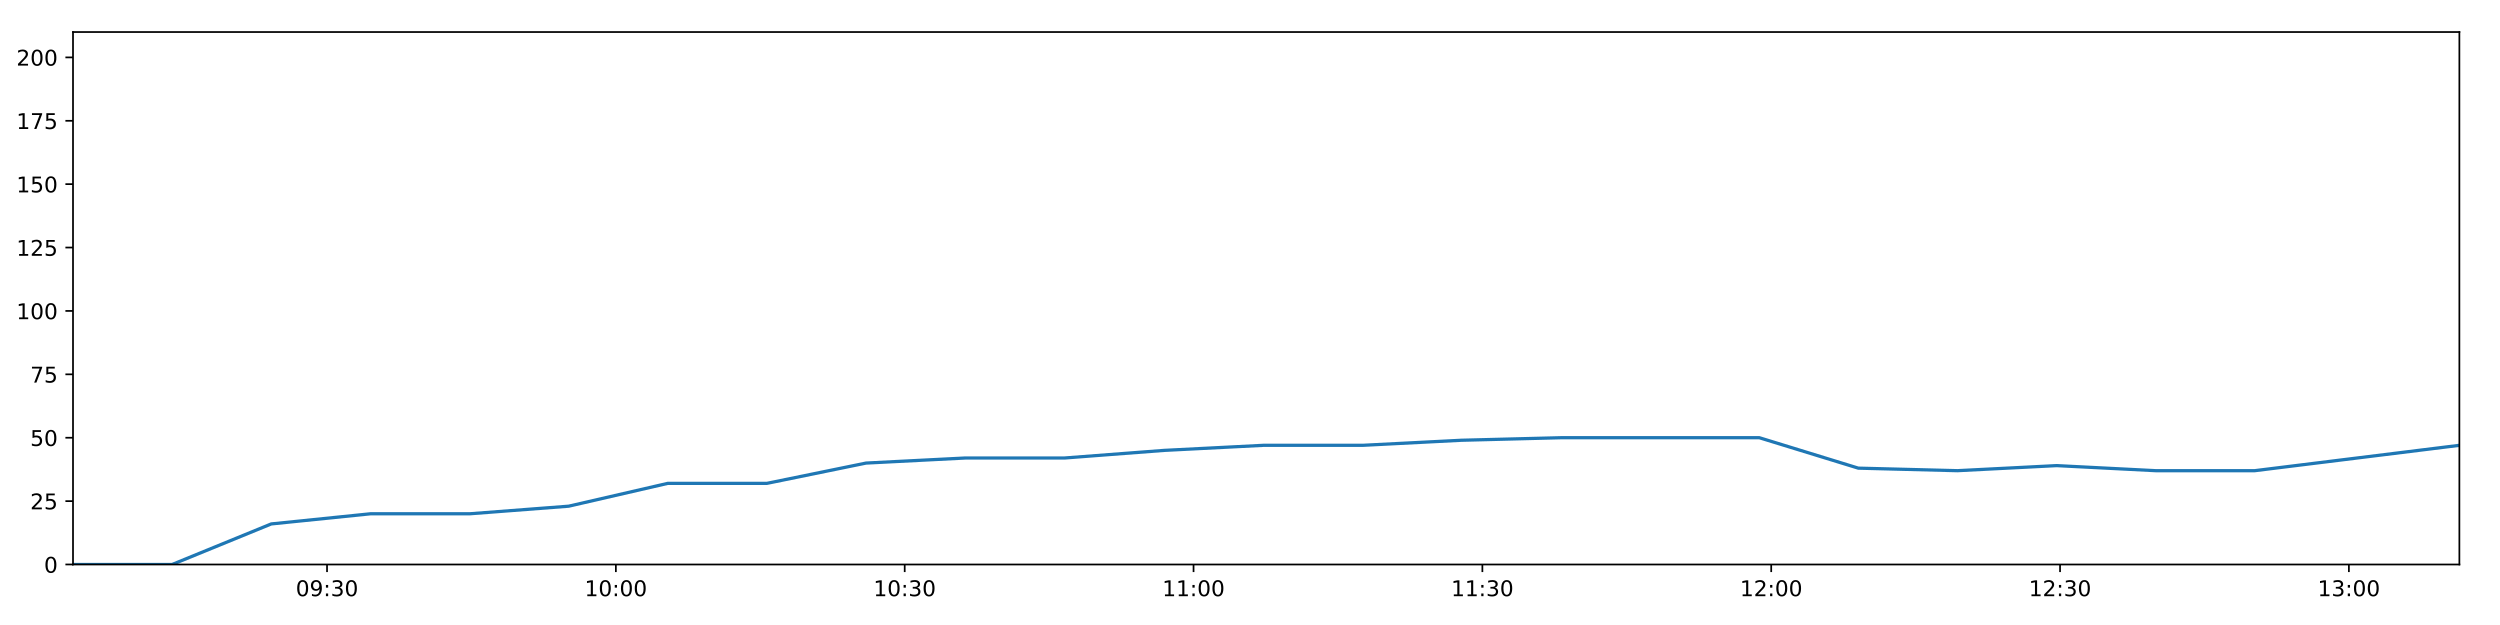
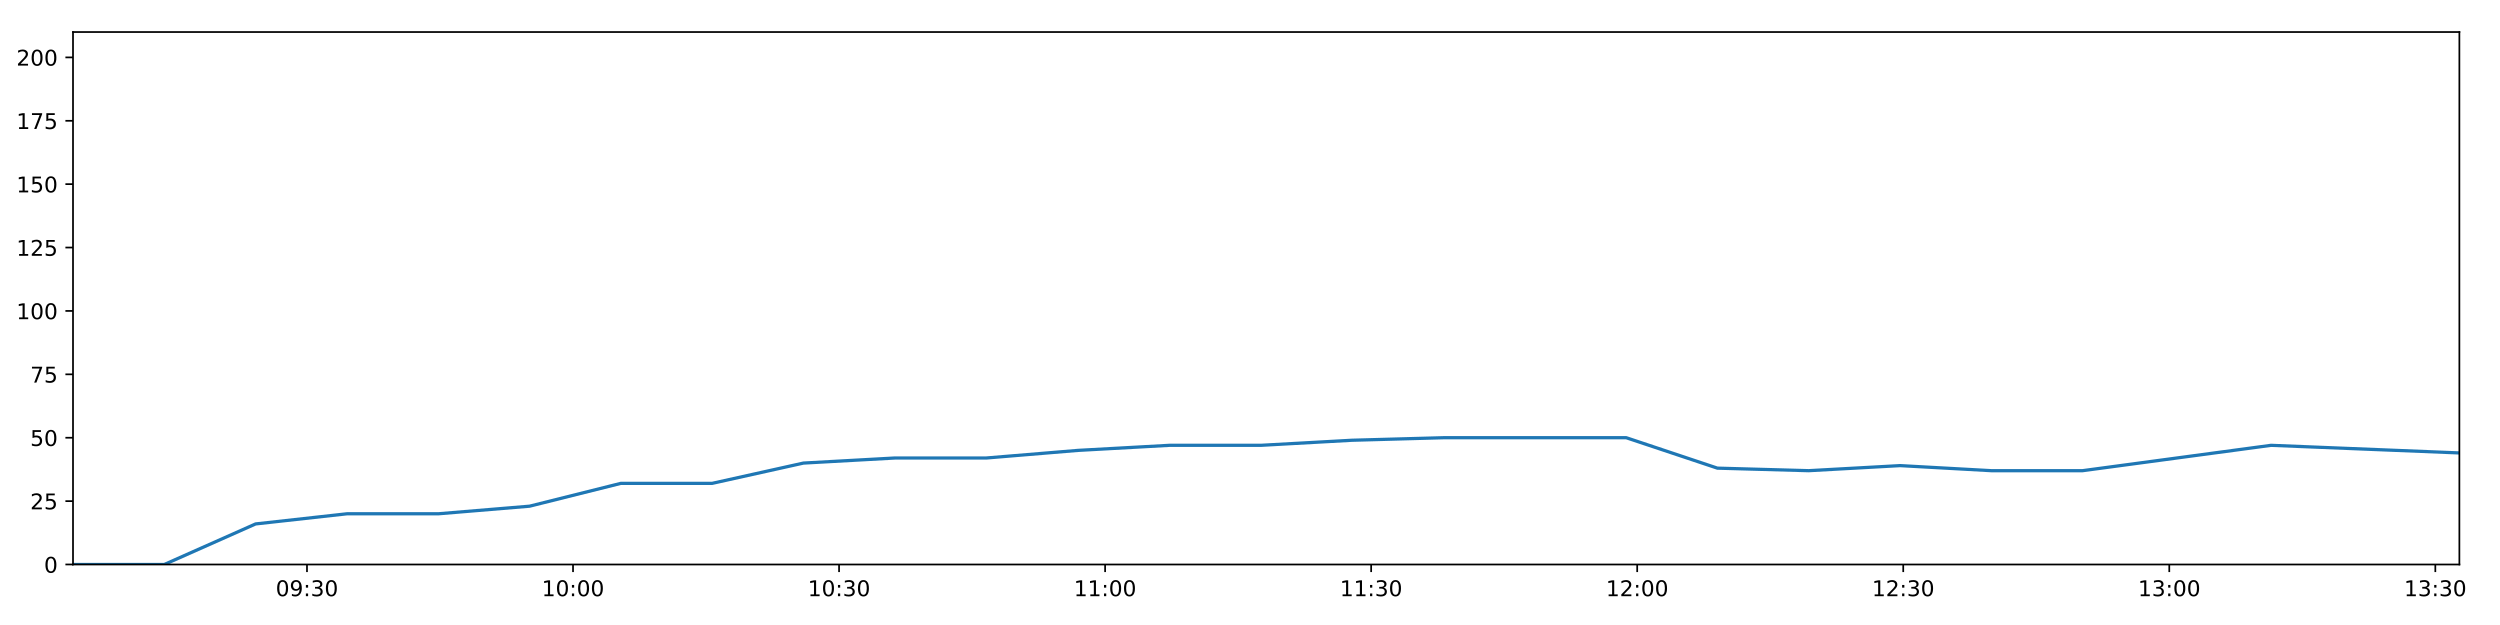
<svg xmlns="http://www.w3.org/2000/svg" xmlns:xlink="http://www.w3.org/1999/xlink" height="288pt" version="1.1" viewBox="0 0 1152 288" width="1152pt">
  <defs>
    <style type="text/css">
*{stroke-linecap:butt;stroke-linejoin:round;}
  </style>
  </defs>
  <g id="figure_1">
    <g id="patch_1">
      <path d="M 0 288  L 1152 288  L 1152 0  L 0 0  z " style="fill:#ffffff;" />
    </g>
    <g id="axes_1">
      <g id="patch_2">
        <path d="M 33.64 260.12  L 1133.28 260.12  L 1133.28 14.76  L 33.64 14.76  z " style="fill:#ffffff;" />
      </g>
      <g id="matplotlib.axis_1">
        <g id="xtick_1">
          <g id="line2d_1">
            <defs>
-               <path d="M 0 0  L 0 3.5  " id="m9795c71d4e" style="stroke:#000000;stroke-width:0.8;" />
-             </defs>
-             <g>
-               <use style="stroke:#000000;stroke-width:0.8;" x="150.696" xlink:href="#m9795c71d4e" y="260.12" />
+               <path d="M 0 0  L 0 3.5  " id="m63a3c60873" style="stroke:#000000;stroke-width:0.8;" />
+             </defs>
+             <g>
+               <use style="stroke:#000000;stroke-width:0.8;" x="141.458" xlink:href="#m63a3c60873" y="260.12" />
            </g>
          </g>
          <g id="text_1">
            <defs>
              <path d="M 31.781 66.406  Q 24.172 66.406 20.328 58.906  Q 16.5 51.422 16.5 36.375  Q 16.5 21.391 20.328 13.891  Q 24.172 6.391 31.781 6.391  Q 39.453 6.391 43.281 13.891  Q 47.125 21.391 47.125 36.375  Q 47.125 51.422 43.281 58.906  Q 39.453 66.406 31.781 66.406  z M 31.781 74.219  Q 44.047 74.219 50.516 64.516  Q 56.984 54.828 56.984 36.375  Q 56.984 17.969 50.516 8.266  Q 44.047 -1.422 31.781 -1.422  Q 19.531 -1.422 13.062 8.266  Q 6.594 17.969 6.594 36.375  Q 6.594 54.828 13.062 64.516  Q 19.531 74.219 31.781 74.219  z " id="DejaVuSans-48" />
              <path d="M 10.984 1.516  L 10.984 10.5  Q 14.703 8.734 18.5 7.812  Q 22.312 6.891 25.984 6.891  Q 35.75 6.891 40.891 13.453  Q 46.047 20.016 46.781 33.406  Q 43.953 29.203 39.594 26.953  Q 35.25 24.703 29.984 24.703  Q 19.047 24.703 12.672 31.312  Q 6.297 37.938 6.297 49.422  Q 6.297 60.641 12.938 67.422  Q 19.578 74.219 30.609 74.219  Q 43.266 74.219 49.922 64.516  Q 56.594 54.828 56.594 36.375  Q 56.594 19.141 48.406 8.859  Q 40.234 -1.422 26.422 -1.422  Q 22.703 -1.422 18.891 -0.688  Q 15.094 0.047 10.984 1.516  z M 30.609 32.422  Q 37.25 32.422 41.125 36.953  Q 45.016 41.5 45.016 49.422  Q 45.016 57.281 41.125 61.844  Q 37.25 66.406 30.609 66.406  Q 23.969 66.406 20.094 61.844  Q 16.219 57.281 16.219 49.422  Q 16.219 41.5 20.094 36.953  Q 23.969 32.422 30.609 32.422  z " id="DejaVuSans-57" />
              <path d="M 11.719 12.406  L 22.016 12.406  L 22.016 0  L 11.719 0  z M 11.719 51.703  L 22.016 51.703  L 22.016 39.312  L 11.719 39.312  z " id="DejaVuSans-58" />
              <path d="M 40.578 39.312  Q 47.656 37.797 51.625 33  Q 55.609 28.219 55.609 21.188  Q 55.609 10.406 48.188 4.484  Q 40.766 -1.422 27.094 -1.422  Q 22.516 -1.422 17.656 -0.516  Q 12.797 0.391 7.625 2.203  L 7.625 11.719  Q 11.719 9.328 16.594 8.109  Q 21.484 6.891 26.812 6.891  Q 36.078 6.891 40.938 10.547  Q 45.797 14.203 45.797 21.188  Q 45.797 27.641 41.281 31.266  Q 36.766 34.906 28.719 34.906  L 20.219 34.906  L 20.219 43.016  L 29.109 43.016  Q 36.375 43.016 40.234 45.922  Q 44.094 48.828 44.094 54.297  Q 44.094 59.906 40.109 62.906  Q 36.141 65.922 28.719 65.922  Q 24.656 65.922 20.016 65.031  Q 15.375 64.156 9.812 62.312  L 9.812 71.094  Q 15.438 72.656 20.344 73.438  Q 25.25 74.219 29.594 74.219  Q 40.828 74.219 47.359 69.109  Q 53.906 64.016 53.906 55.328  Q 53.906 49.266 50.438 45.094  Q 46.969 40.922 40.578 39.312  z " id="DejaVuSans-51" />
            </defs>
-             <g transform="translate(136.2867 274.7184)scale(0.1 -0.1)">
+             <g transform="translate(127.0487 274.7184)scale(0.1 -0.1)">
              <use xlink:href="#DejaVuSans-48" />
              <use x="63.623" xlink:href="#DejaVuSans-57" />
              <use x="127.246" xlink:href="#DejaVuSans-58" />
              <use x="160.938" xlink:href="#DejaVuSans-51" />
              <use x="224.561" xlink:href="#DejaVuSans-48" />
            </g>
          </g>
        </g>
        <g id="xtick_2">
          <g id="line2d_2">
            <g>
-               <use style="stroke:#000000;stroke-width:0.8;" x="283.792" xlink:href="#m9795c71d4e" y="260.12" />
+               <use style="stroke:#000000;stroke-width:0.8;" x="264.05" xlink:href="#m63a3c60873" y="260.12" />
            </g>
          </g>
          <g id="text_2">
            <defs>
              <path d="M 12.406 8.297  L 28.516 8.297  L 28.516 63.922  L 10.984 60.406  L 10.984 69.391  L 28.422 72.906  L 38.281 72.906  L 38.281 8.297  L 54.391 8.297  L 54.391 0  L 12.406 0  z " id="DejaVuSans-49" />
            </defs>
-             <g transform="translate(269.3828 274.7184)scale(0.1 -0.1)">
+             <g transform="translate(249.6409 274.7184)scale(0.1 -0.1)">
              <use xlink:href="#DejaVuSans-49" />
              <use x="63.623" xlink:href="#DejaVuSans-48" />
              <use x="127.246" xlink:href="#DejaVuSans-58" />
              <use x="160.938" xlink:href="#DejaVuSans-48" />
              <use x="224.561" xlink:href="#DejaVuSans-48" />
            </g>
          </g>
        </g>
        <g id="xtick_3">
          <g id="line2d_3">
            <g>
-               <use style="stroke:#000000;stroke-width:0.8;" x="416.888" xlink:href="#m9795c71d4e" y="260.12" />
+               <use style="stroke:#000000;stroke-width:0.8;" x="386.642" xlink:href="#m63a3c60873" y="260.12" />
            </g>
          </g>
          <g id="text_3">
-             <g transform="translate(402.4788 274.7184)scale(0.1 -0.1)">
+             <g transform="translate(372.2331 274.7184)scale(0.1 -0.1)">
              <use xlink:href="#DejaVuSans-49" />
              <use x="63.623" xlink:href="#DejaVuSans-48" />
              <use x="127.246" xlink:href="#DejaVuSans-58" />
              <use x="160.938" xlink:href="#DejaVuSans-51" />
              <use x="224.561" xlink:href="#DejaVuSans-48" />
            </g>
          </g>
        </g>
        <g id="xtick_4">
          <g id="line2d_4">
            <g>
-               <use style="stroke:#000000;stroke-width:0.8;" x="549.984" xlink:href="#m9795c71d4e" y="260.12" />
+               <use style="stroke:#000000;stroke-width:0.8;" x="509.235" xlink:href="#m63a3c60873" y="260.12" />
            </g>
          </g>
          <g id="text_4">
-             <g transform="translate(535.5748 274.7184)scale(0.1 -0.1)">
+             <g transform="translate(494.8252 274.7184)scale(0.1 -0.1)">
              <use xlink:href="#DejaVuSans-49" />
              <use x="63.623" xlink:href="#DejaVuSans-49" />
              <use x="127.246" xlink:href="#DejaVuSans-58" />
              <use x="160.938" xlink:href="#DejaVuSans-48" />
              <use x="224.561" xlink:href="#DejaVuSans-48" />
            </g>
          </g>
        </g>
        <g id="xtick_5">
          <g id="line2d_5">
            <g>
-               <use style="stroke:#000000;stroke-width:0.8;" x="683.08" xlink:href="#m9795c71d4e" y="260.12" />
+               <use style="stroke:#000000;stroke-width:0.8;" x="631.827" xlink:href="#m63a3c60873" y="260.12" />
            </g>
          </g>
          <g id="text_5">
-             <g transform="translate(668.6708 274.7184)scale(0.1 -0.1)">
+             <g transform="translate(617.4174 274.7184)scale(0.1 -0.1)">
              <use xlink:href="#DejaVuSans-49" />
              <use x="63.623" xlink:href="#DejaVuSans-49" />
              <use x="127.246" xlink:href="#DejaVuSans-58" />
              <use x="160.938" xlink:href="#DejaVuSans-51" />
              <use x="224.561" xlink:href="#DejaVuSans-48" />
            </g>
          </g>
        </g>
        <g id="xtick_6">
          <g id="line2d_6">
            <g>
-               <use style="stroke:#000000;stroke-width:0.8;" x="816.176" xlink:href="#m9795c71d4e" y="260.12" />
+               <use style="stroke:#000000;stroke-width:0.8;" x="754.419" xlink:href="#m63a3c60873" y="260.12" />
            </g>
          </g>
          <g id="text_6">
            <defs>
              <path d="M 19.188 8.297  L 53.609 8.297  L 53.609 0  L 7.328 0  L 7.328 8.297  Q 12.938 14.109 22.625 23.891  Q 32.328 33.688 34.812 36.531  Q 39.547 41.844 41.422 45.531  Q 43.312 49.219 43.312 52.781  Q 43.312 58.594 39.234 62.25  Q 35.156 65.922 28.609 65.922  Q 23.969 65.922 18.812 64.312  Q 13.672 62.703 7.812 59.422  L 7.812 69.391  Q 13.766 71.781 18.938 73  Q 24.125 74.219 28.422 74.219  Q 39.75 74.219 46.484 68.547  Q 53.219 62.891 53.219 53.422  Q 53.219 48.922 51.531 44.891  Q 49.859 40.875 45.406 35.406  Q 44.188 33.984 37.641 27.219  Q 31.109 20.453 19.188 8.297  z " id="DejaVuSans-50" />
            </defs>
-             <g transform="translate(801.7668 274.7184)scale(0.1 -0.1)">
+             <g transform="translate(740.0095 274.7184)scale(0.1 -0.1)">
              <use xlink:href="#DejaVuSans-49" />
              <use x="63.623" xlink:href="#DejaVuSans-50" />
              <use x="127.246" xlink:href="#DejaVuSans-58" />
              <use x="160.938" xlink:href="#DejaVuSans-48" />
              <use x="224.561" xlink:href="#DejaVuSans-48" />
            </g>
          </g>
        </g>
        <g id="xtick_7">
          <g id="line2d_7">
            <g>
-               <use style="stroke:#000000;stroke-width:0.8;" x="949.272" xlink:href="#m9795c71d4e" y="260.12" />
+               <use style="stroke:#000000;stroke-width:0.8;" x="877.011" xlink:href="#m63a3c60873" y="260.12" />
            </g>
          </g>
          <g id="text_7">
-             <g transform="translate(934.8628 274.7184)scale(0.1 -0.1)">
+             <g transform="translate(862.6017 274.7184)scale(0.1 -0.1)">
              <use xlink:href="#DejaVuSans-49" />
              <use x="63.623" xlink:href="#DejaVuSans-50" />
              <use x="127.246" xlink:href="#DejaVuSans-58" />
              <use x="160.938" xlink:href="#DejaVuSans-51" />
              <use x="224.561" xlink:href="#DejaVuSans-48" />
            </g>
          </g>
        </g>
        <g id="xtick_8">
          <g id="line2d_8">
            <g>
-               <use style="stroke:#000000;stroke-width:0.8;" x="1082.368" xlink:href="#m9795c71d4e" y="260.12" />
+               <use style="stroke:#000000;stroke-width:0.8;" x="999.603" xlink:href="#m63a3c60873" y="260.12" />
            </g>
          </g>
          <g id="text_8">
-             <g transform="translate(1067.959 274.7184)scale(0.1 -0.1)">
+             <g transform="translate(985.1939 274.7184)scale(0.1 -0.1)">
              <use xlink:href="#DejaVuSans-49" />
              <use x="63.623" xlink:href="#DejaVuSans-51" />
              <use x="127.246" xlink:href="#DejaVuSans-58" />
              <use x="160.938" xlink:href="#DejaVuSans-48" />
+               <use x="224.561" xlink:href="#DejaVuSans-48" />
+             </g>
+           </g>
+         </g>
+         <g id="xtick_9">
+           <g id="line2d_9">
+             <g>
+               <use style="stroke:#000000;stroke-width:0.8;" x="1122.195" xlink:href="#m63a3c60873" y="260.12" />
+             </g>
+           </g>
+           <g id="text_9">
+             <g transform="translate(1107.786 274.7184)scale(0.1 -0.1)">
+               <use xlink:href="#DejaVuSans-49" />
+               <use x="63.623" xlink:href="#DejaVuSans-51" />
+               <use x="127.246" xlink:href="#DejaVuSans-58" />
+               <use x="160.938" xlink:href="#DejaVuSans-51" />
              <use x="224.561" xlink:href="#DejaVuSans-48" />
            </g>
          </g>
        </g>
      </g>
      <g id="matplotlib.axis_2">
        <g id="ytick_1">
-           <g id="line2d_9">
-             <defs>
-               <path d="M 0 0  L -3.5 0  " id="meb69a33587" style="stroke:#000000;stroke-width:0.8;" />
-             </defs>
-             <g>
-               <use style="stroke:#000000;stroke-width:0.8;" x="33.64" xlink:href="#meb69a33587" y="260.12" />
-             </g>
-           </g>
-           <g id="text_9">
+           <g id="line2d_10">
+             <defs>
+               <path d="M 0 0  L -3.5 0  " id="m8804cac665" style="stroke:#000000;stroke-width:0.8;" />
+             </defs>
+             <g>
+               <use style="stroke:#000000;stroke-width:0.8;" x="33.64" xlink:href="#m8804cac665" y="260.12" />
+             </g>
+           </g>
+           <g id="text_10">
            <g transform="translate(20.2775 263.9192)scale(0.1 -0.1)">
              <use xlink:href="#DejaVuSans-48" />
            </g>
          </g>
        </g>
        <g id="ytick_2">
-           <g id="line2d_10">
-             <g>
-               <use style="stroke:#000000;stroke-width:0.8;" x="33.64" xlink:href="#meb69a33587" y="230.91" />
-             </g>
-           </g>
-           <g id="text_10">
+           <g id="line2d_11">
+             <g>
+               <use style="stroke:#000000;stroke-width:0.8;" x="33.64" xlink:href="#m8804cac665" y="230.91" />
+             </g>
+           </g>
+           <g id="text_11">
            <defs>
              <path d="M 10.797 72.906  L 49.516 72.906  L 49.516 64.594  L 19.828 64.594  L 19.828 46.734  Q 21.969 47.469 24.109 47.828  Q 26.266 48.188 28.422 48.188  Q 40.625 48.188 47.75 41.5  Q 54.891 34.812 54.891 23.391  Q 54.891 11.625 47.562 5.094  Q 40.234 -1.422 26.906 -1.422  Q 22.312 -1.422 17.547 -0.641  Q 12.797 0.141 7.719 1.703  L 7.719 11.625  Q 12.109 9.234 16.797 8.062  Q 21.484 6.891 26.703 6.891  Q 35.156 6.891 40.078 11.328  Q 45.016 15.766 45.016 23.391  Q 45.016 31 40.078 35.438  Q 35.156 39.891 26.703 39.891  Q 22.75 39.891 18.812 39.016  Q 14.891 38.141 10.797 36.281  z " id="DejaVuSans-53" />
            </defs>
            <g transform="translate(13.915 234.7097)scale(0.1 -0.1)">
              <use xlink:href="#DejaVuSans-50" />
              <use x="63.623" xlink:href="#DejaVuSans-53" />
            </g>
          </g>
        </g>
        <g id="ytick_3">
-           <g id="line2d_11">
-             <g>
-               <use style="stroke:#000000;stroke-width:0.8;" x="33.64" xlink:href="#meb69a33587" y="201.701" />
-             </g>
-           </g>
-           <g id="text_11">
+           <g id="line2d_12">
+             <g>
+               <use style="stroke:#000000;stroke-width:0.8;" x="33.64" xlink:href="#m8804cac665" y="201.701" />
+             </g>
+           </g>
+           <g id="text_12">
            <g transform="translate(13.915 205.5002)scale(0.1 -0.1)">
              <use xlink:href="#DejaVuSans-53" />
              <use x="63.623" xlink:href="#DejaVuSans-48" />
            </g>
          </g>
        </g>
        <g id="ytick_4">
-           <g id="line2d_12">
-             <g>
-               <use style="stroke:#000000;stroke-width:0.8;" x="33.64" xlink:href="#meb69a33587" y="172.491" />
-             </g>
-           </g>
-           <g id="text_12">
+           <g id="line2d_13">
+             <g>
+               <use style="stroke:#000000;stroke-width:0.8;" x="33.64" xlink:href="#m8804cac665" y="172.491" />
+             </g>
+           </g>
+           <g id="text_13">
            <defs>
              <path d="M 8.203 72.906  L 55.078 72.906  L 55.078 68.703  L 28.609 0  L 18.312 0  L 43.219 64.594  L 8.203 64.594  z " id="DejaVuSans-55" />
            </defs>
            <g transform="translate(13.915 176.2906)scale(0.1 -0.1)">
              <use xlink:href="#DejaVuSans-55" />
              <use x="63.623" xlink:href="#DejaVuSans-53" />
            </g>
          </g>
        </g>
        <g id="ytick_5">
-           <g id="line2d_13">
-             <g>
-               <use style="stroke:#000000;stroke-width:0.8;" x="33.64" xlink:href="#meb69a33587" y="143.282" />
-             </g>
-           </g>
-           <g id="text_13">
+           <g id="line2d_14">
+             <g>
+               <use style="stroke:#000000;stroke-width:0.8;" x="33.64" xlink:href="#m8804cac665" y="143.282" />
+             </g>
+           </g>
+           <g id="text_14">
            <g transform="translate(7.5525 147.0811)scale(0.1 -0.1)">
              <use xlink:href="#DejaVuSans-49" />
              <use x="63.623" xlink:href="#DejaVuSans-48" />
              <use x="127.246" xlink:href="#DejaVuSans-48" />
            </g>
          </g>
        </g>
        <g id="ytick_6">
-           <g id="line2d_14">
-             <g>
-               <use style="stroke:#000000;stroke-width:0.8;" x="33.64" xlink:href="#meb69a33587" y="114.072" />
-             </g>
-           </g>
-           <g id="text_14">
+           <g id="line2d_15">
+             <g>
+               <use style="stroke:#000000;stroke-width:0.8;" x="33.64" xlink:href="#m8804cac665" y="114.072" />
+             </g>
+           </g>
+           <g id="text_15">
            <g transform="translate(7.5525 117.8716)scale(0.1 -0.1)">
              <use xlink:href="#DejaVuSans-49" />
              <use x="63.623" xlink:href="#DejaVuSans-50" />
              <use x="127.246" xlink:href="#DejaVuSans-53" />
            </g>
          </g>
        </g>
        <g id="ytick_7">
-           <g id="line2d_15">
-             <g>
-               <use style="stroke:#000000;stroke-width:0.8;" x="33.64" xlink:href="#meb69a33587" y="84.863" />
-             </g>
-           </g>
-           <g id="text_15">
+           <g id="line2d_16">
+             <g>
+               <use style="stroke:#000000;stroke-width:0.8;" x="33.64" xlink:href="#m8804cac665" y="84.863" />
+             </g>
+           </g>
+           <g id="text_16">
            <g transform="translate(7.5525 88.66208)scale(0.1 -0.1)">
              <use xlink:href="#DejaVuSans-49" />
              <use x="63.623" xlink:href="#DejaVuSans-53" />
              <use x="127.246" xlink:href="#DejaVuSans-48" />
            </g>
          </g>
        </g>
        <g id="ytick_8">
-           <g id="line2d_16">
-             <g>
-               <use style="stroke:#000000;stroke-width:0.8;" x="33.64" xlink:href="#meb69a33587" y="55.653" />
-             </g>
-           </g>
-           <g id="text_16">
+           <g id="line2d_17">
+             <g>
+               <use style="stroke:#000000;stroke-width:0.8;" x="33.64" xlink:href="#m8804cac665" y="55.653" />
+             </g>
+           </g>
+           <g id="text_17">
            <g transform="translate(7.5525 59.45255)scale(0.1 -0.1)">
              <use xlink:href="#DejaVuSans-49" />
              <use x="63.623" xlink:href="#DejaVuSans-55" />
              <use x="127.246" xlink:href="#DejaVuSans-53" />
            </g>
          </g>
        </g>
        <g id="ytick_9">
-           <g id="line2d_17">
-             <g>
-               <use style="stroke:#000000;stroke-width:0.8;" x="33.64" xlink:href="#meb69a33587" y="26.444" />
-             </g>
-           </g>
-           <g id="text_17">
+           <g id="line2d_18">
+             <g>
+               <use style="stroke:#000000;stroke-width:0.8;" x="33.64" xlink:href="#m8804cac665" y="26.444" />
+             </g>
+           </g>
+           <g id="text_18">
            <g transform="translate(7.5525 30.24303)scale(0.1 -0.1)">
              <use xlink:href="#DejaVuSans-50" />
              <use x="63.623" xlink:href="#DejaVuSans-48" />
              <use x="127.246" xlink:href="#DejaVuSans-48" />
            </g>
          </g>
        </g>
      </g>
-       <g id="line2d_18">
-         <path clip-path="url(#pa934fa4247)" d="M 33.64 260.12  L 79.297 260.12  L 124.989 241.426  L 170.703 236.752  L 216.411 236.752  L 262.065 233.247  L 307.698 222.732  L 353.385 222.732  L 399.067 213.385  L 444.784 211.048  L 490.516 211.048  L 536.345 207.543  L 582.116 205.206  L 627.835 205.206  L 673.446 202.869  L 719.252 201.701  L 764.991 201.701  L 810.71 201.701  L 856.312 215.722  L 901.984 216.89  L 947.71 214.553  L 993.341 216.89  L 1038.996 216.89  L 1133.28 205.206  " style="fill:none;stroke:#1f77b4;stroke-linecap:square;stroke-width:1.5;" />
+       <g id="line2d_19">
+         <path clip-path="url(#p79081e481a)" d="M 33.64 260.12  L 75.694 260.12  L 117.78 241.426  L 159.886 236.752  L 201.987 236.752  L 244.038 233.247  L 286.07 222.732  L 328.151 222.732  L 370.228 213.385  L 412.336 211.048  L 454.459 211.048  L 496.671 207.543  L 538.831 205.206  L 580.942 205.206  L 622.953 202.869  L 665.144 201.701  L 707.273 201.701  L 749.384 201.701  L 791.387 215.722  L 833.455 216.89  L 875.572 214.553  L 917.602 216.89  L 959.654 216.89  L 1046.497 205.206  L 1133.28 208.711  " style="fill:none;stroke:#1f77b4;stroke-linecap:square;stroke-width:1.5;" />
      </g>
      <g id="patch_3">
        <path d="M 33.64 260.12  L 33.64 14.76  " style="fill:none;stroke:#000000;stroke-linecap:square;stroke-linejoin:miter;stroke-width:0.8;" />
      </g>
      <g id="patch_4">
        <path d="M 1133.28 260.12  L 1133.28 14.76  " style="fill:none;stroke:#000000;stroke-linecap:square;stroke-linejoin:miter;stroke-width:0.8;" />
      </g>
      <g id="patch_5">
        <path d="M 33.64 260.12  L 1133.28 260.12  " style="fill:none;stroke:#000000;stroke-linecap:square;stroke-linejoin:miter;stroke-width:0.8;" />
      </g>
      <g id="patch_6">
        <path d="M 33.64 14.76  L 1133.28 14.76  " style="fill:none;stroke:#000000;stroke-linecap:square;stroke-linejoin:miter;stroke-width:0.8;" />
      </g>
    </g>
  </g>
  <defs>
-     <clipPath id="pa934fa4247">
+     <clipPath id="p79081e481a">
      <rect height="245.36" width="1099.64" x="33.64" y="14.76" />
    </clipPath>
  </defs>
</svg>
